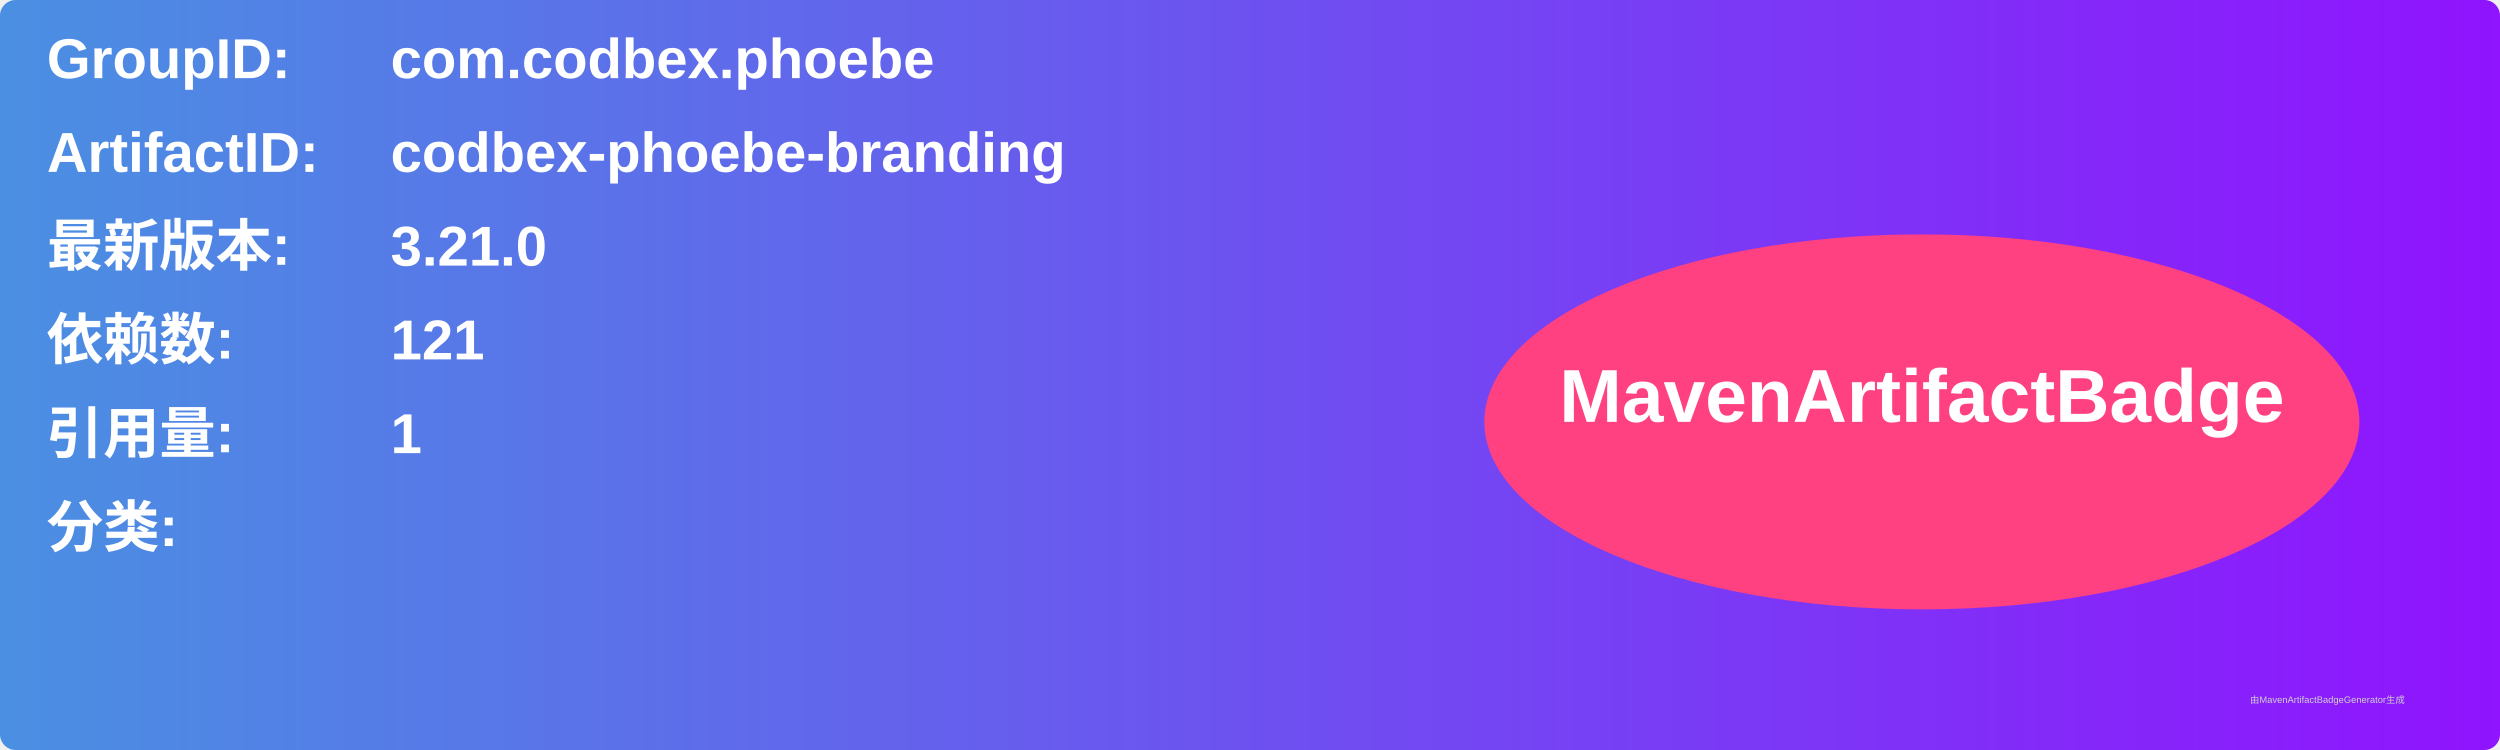
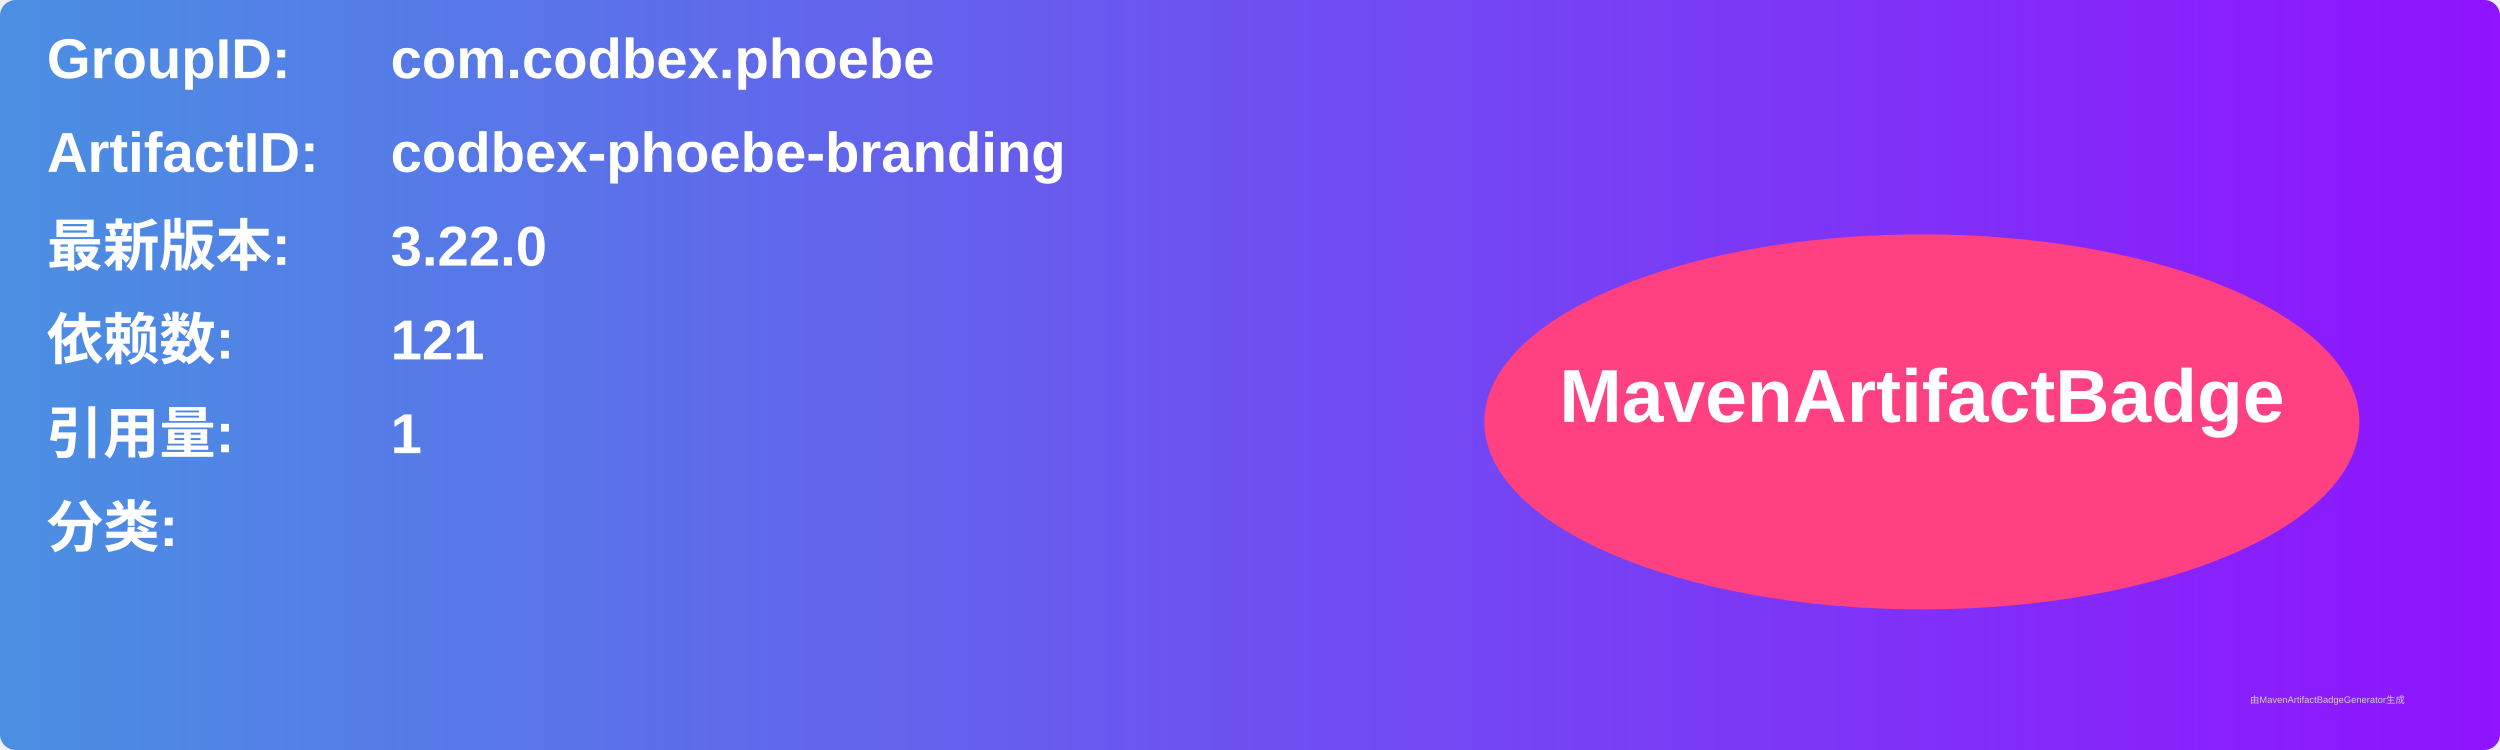
<svg xmlns="http://www.w3.org/2000/svg" width="800" height="240" viewBox="0 0 800 240">
  <linearGradient id="grad" x1="0%" y1="0%" x2="100%" y2="0%">
    <stop offset="0%" stop-color="#4a90e2" />
    <stop offset="100%" stop-color="#9013fe" />
  </linearGradient>
  <rect width="100%" height="100%" rx="5" ry="5" fill="url(#grad)" />
  <g transform="translate(15, 15)">
    <text x="0" y="10" font-family="Arial" font-size="18" fill="white" font-weight="bold" width="260">GroupID:</text>
    <text x="110" y="10" font-family="Arial" font-size="18" fill="white" font-weight="bold" width="460">com.codbex.phoebe</text>
    <text x="0" y="40" font-family="Arial" font-size="18" fill="white" font-weight="bold" width="260">ArtifactID:</text>
    <text x="110" y="40" font-family="Arial" font-size="18" fill="white" font-weight="bold" width="460">codbex-phoebe-branding</text>
    <text x="0" y="70" font-family="Arial" font-size="18" fill="white" font-weight="bold">最新版本:</text>
    <text x="110" y="70" font-family="Arial" font-size="18" fill="white" font-weight="bold">
-       <tspan font-weight="bold">3.21.0</tspan>
+       <tspan font-weight="bold">3.22.0</tspan>
    </text>
    <text x="0" y="100" font-family="Arial" font-size="18" fill="white" font-weight="bold">依赖数: </text>
    <text x="110" y="100" font-family="Arial" font-size="18" fill="white">
      <tspan font-weight="bold">121</tspan>
    </text>
    <text x="0" y="130" font-family="Arial" font-size="18" fill="white" font-weight="bold">引用量: </text>
    <text x="110" y="130" font-family="Arial" font-size="18" fill="white">
      <tspan font-weight="bold">1</tspan>
    </text>
    <text x="0" y="160" font-family="Arial" font-size="18" fill="white" font-weight="bold">分类:</text>
    <text x="10" y="190" font-family="Arial" font-size="10" fill="white">
      <tspan font-weight="bold" />
    </text>
    <ellipse cx="600" cy="120" rx="140" ry="60" fill="#ff4081" />
    <text x="600" y="120" text-anchor="middle" font-family="Arial" font-size="24" fill="white" font-weight="bold">MavenArtifactBadge</text>
  </g>
  <text x="720" y="225" font-family="Arial" font-size="3" fill="#d0d0d0">由MavenArtifactBadgeGenerator生成</text>
</svg>
